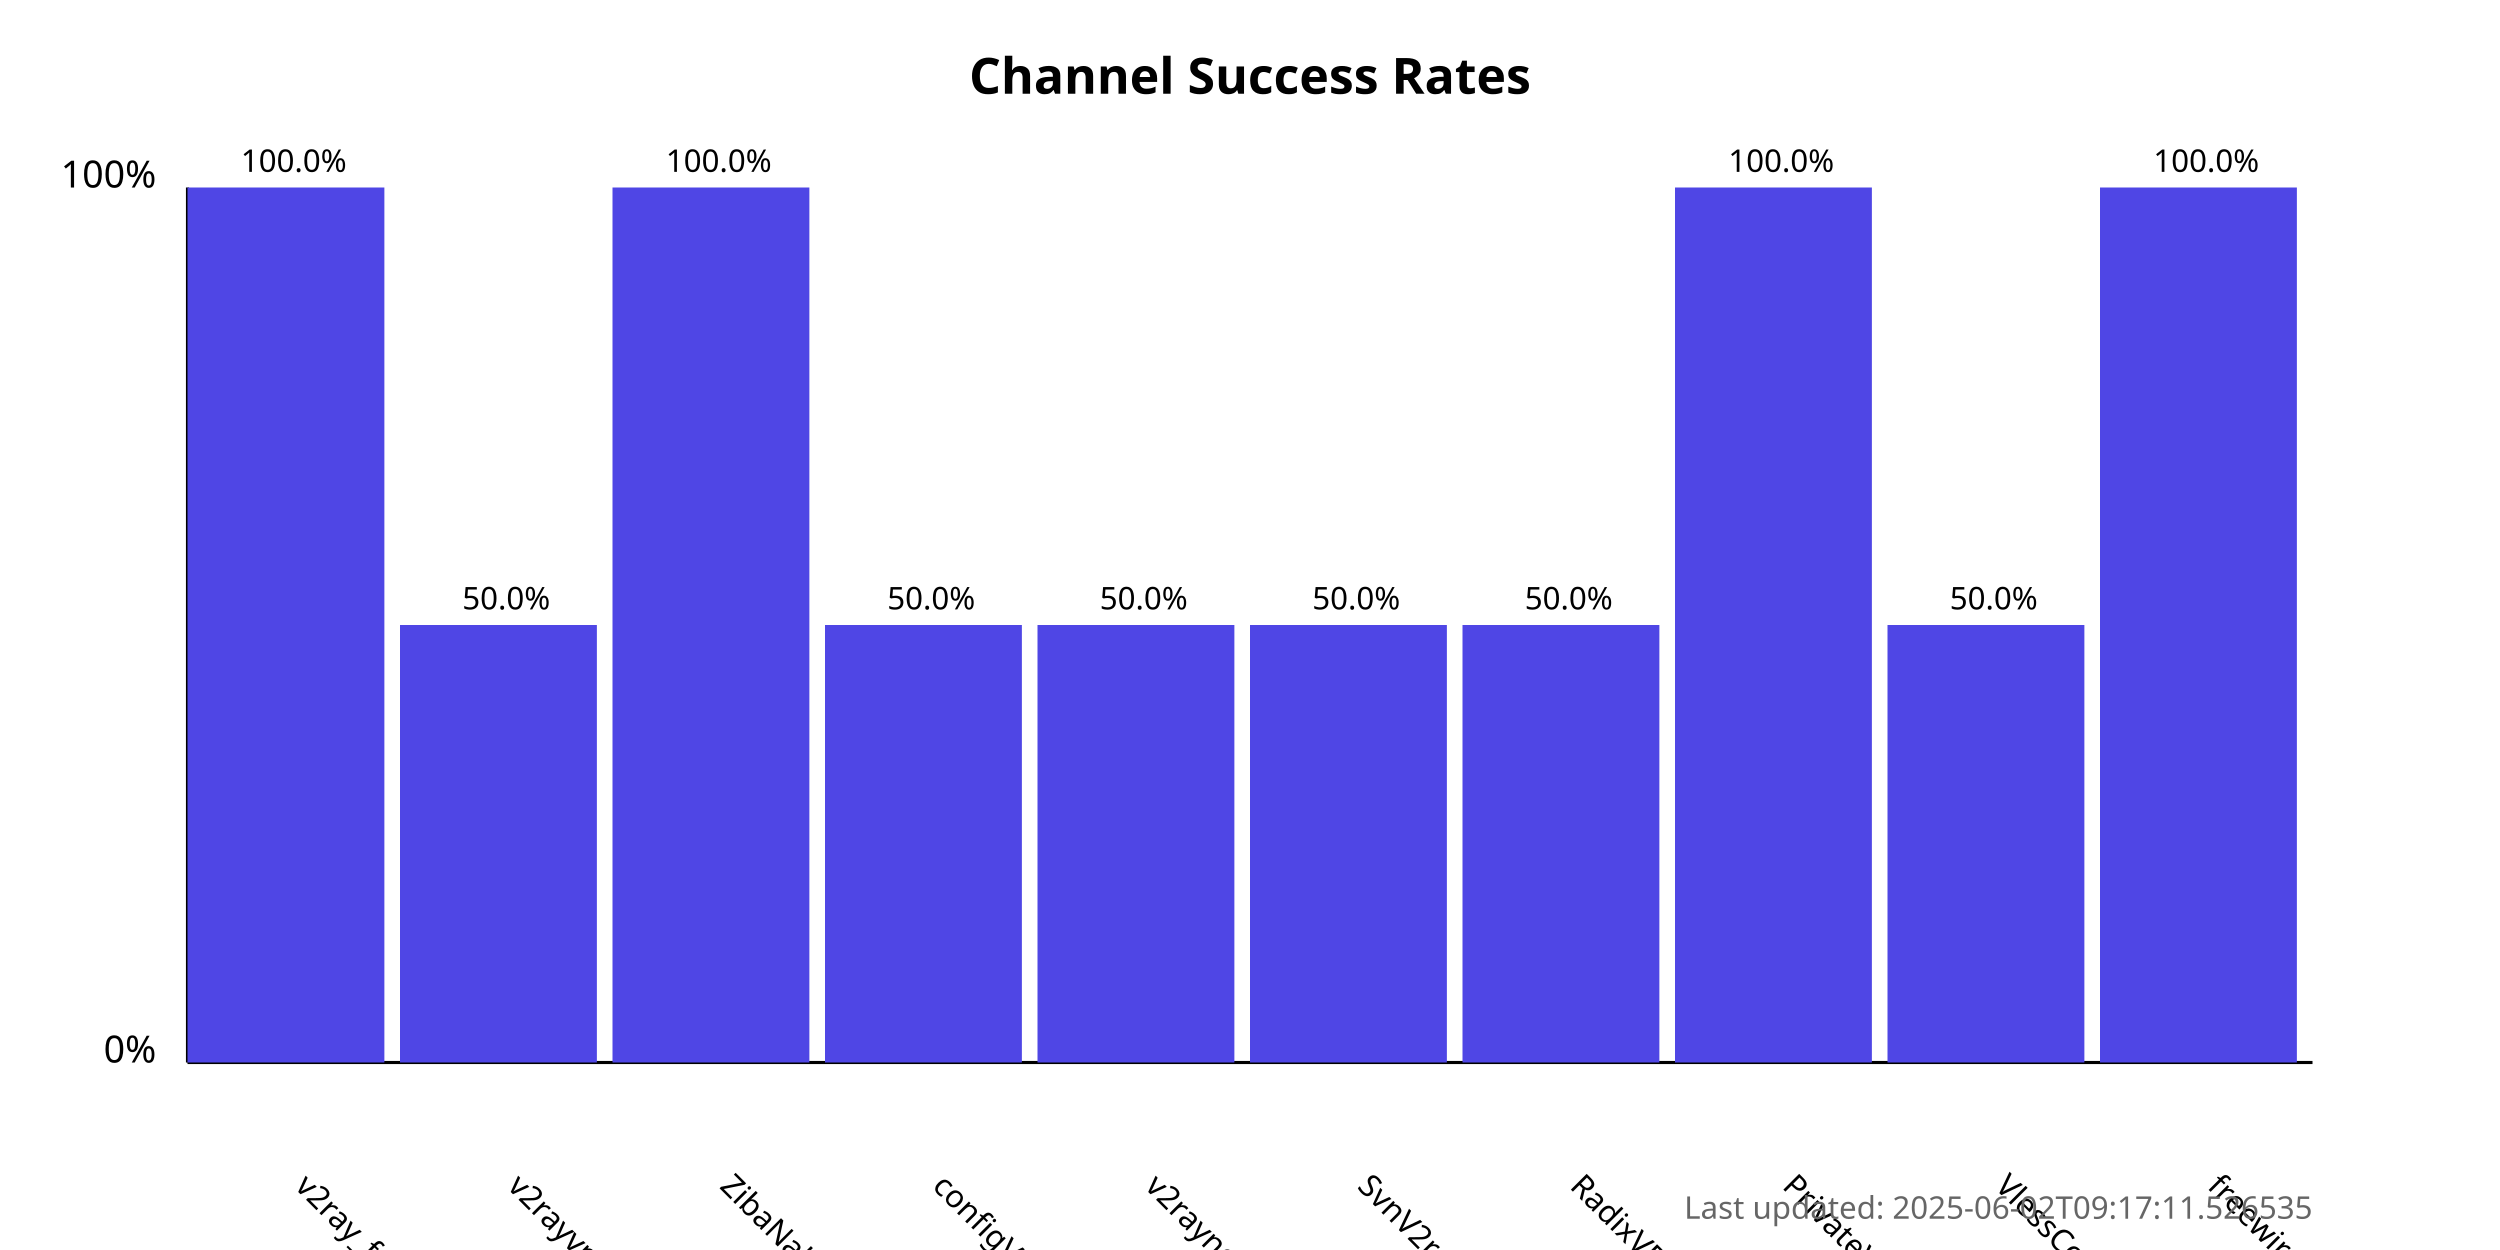
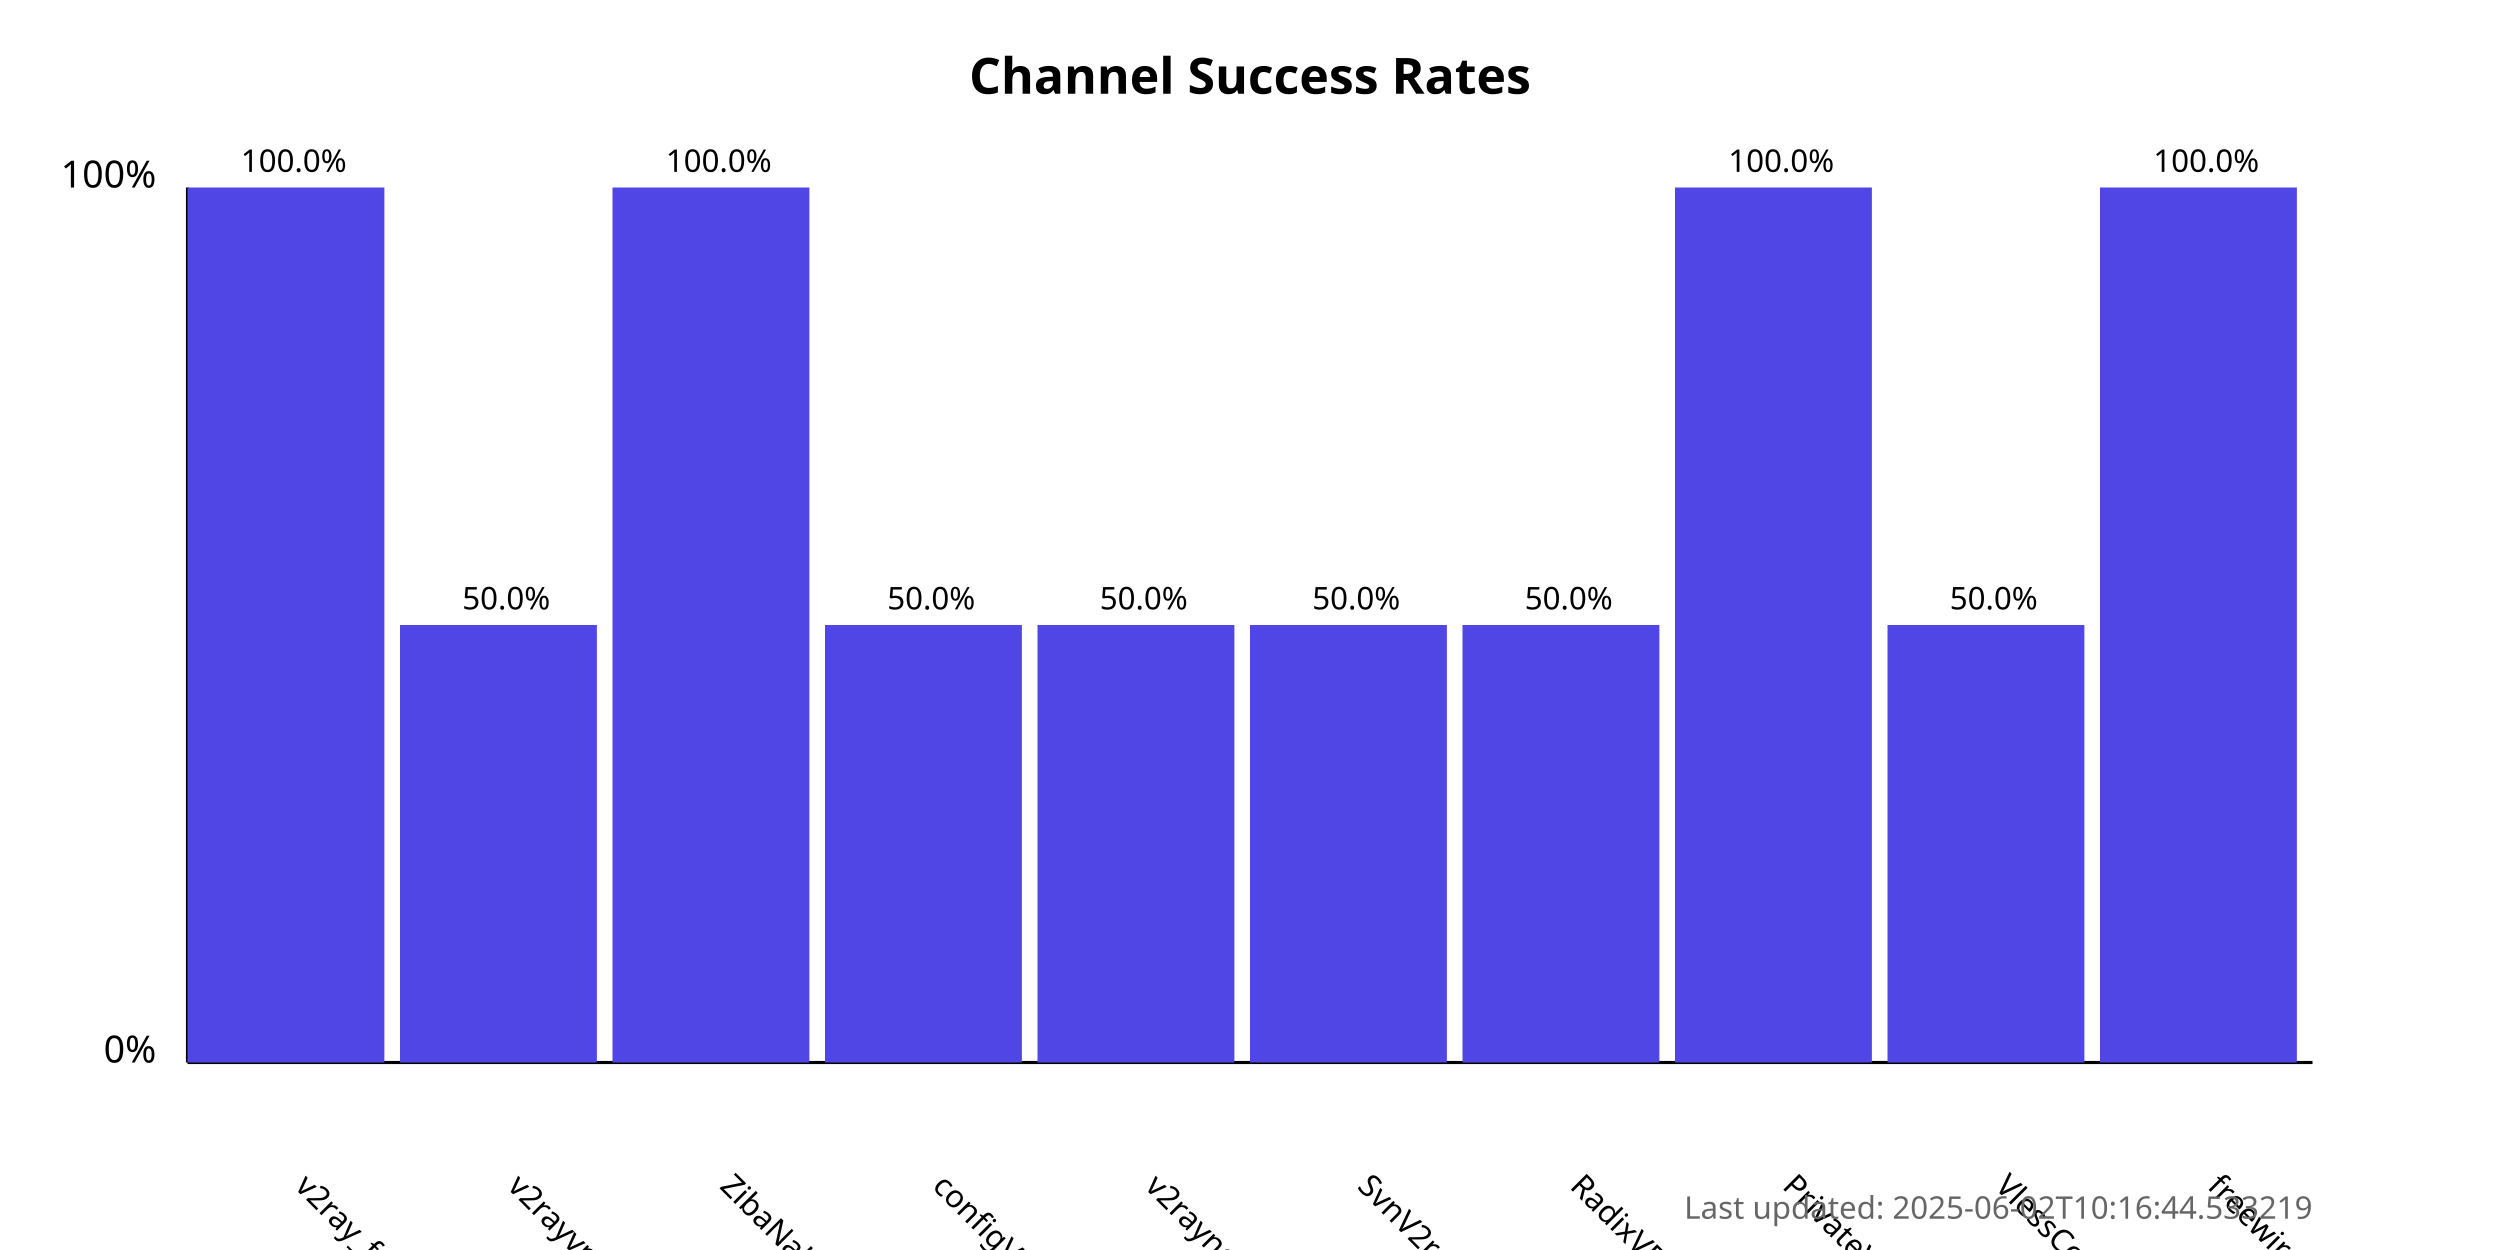
<svg xmlns="http://www.w3.org/2000/svg" width="800" height="400">
  <style>
            .chart-title { font: bold 16px sans-serif; }
            .axis-label { font: 12px sans-serif; }
            .tick-label { font: 10px sans-serif; }
            .bar { fill: #4f46e5; }
            .bar:hover { fill: #6366f1; }
            .timestamp { font: 10px sans-serif; fill: #666; }
        </style>
  <text x="400.0" y="30" text-anchor="middle" class="chart-title">
            Channel Success Rates
        </text>
  <line x1="60" y1="340" x2="60" y2="60" stroke="black" stroke-width="1" />
  <line x1="60" y1="340" x2="740" y2="340" stroke="black" stroke-width="1" />
  <text x="50" y="340" text-anchor="end" class="axis-label">0%</text>
  <text x="50" y="60" text-anchor="end" class="axis-label">100%</text>
  <g>
    <rect x="60" y="60.0" width="63.0" height="280.0" class="bar" />
    <text x="94.0" y="380" transform="rotate(45, 94.0, 380)" text-anchor="start" class="tick-label">
                v2ray_free_conf
            </text>
    <text x="94.0" y="55.0" text-anchor="middle" class="tick-label">
                100.0%
            </text>
  </g>
  <g>
    <rect x="128.0" y="200.0" width="63.0" height="140.0" class="bar" />
    <text x="162.0" y="380" transform="rotate(45, 162.0, 380)" text-anchor="start" class="tick-label">
                v2rayvpno
            </text>
    <text x="162.0" y="195.0" text-anchor="middle" class="tick-label">
                50.0%
            </text>
  </g>
  <g>
    <rect x="196.0" y="60.0" width="63.0" height="280.0" class="bar" />
    <text x="230.0" y="380" transform="rotate(45, 230.0, 380)" text-anchor="start" class="tick-label">
                ZibaNabz
            </text>
    <text x="230.0" y="55.0" text-anchor="middle" class="tick-label">
                100.0%
            </text>
  </g>
  <g>
    <rect x="264.0" y="200.0" width="63.0" height="140.0" class="bar" />
    <text x="298.0" y="380" transform="rotate(45, 298.0, 380)" text-anchor="start" class="tick-label">
                configV2rayForFree
            </text>
    <text x="298.0" y="195.0" text-anchor="middle" class="tick-label">
                50.0%
            </text>
  </g>
  <g>
    <rect x="332.0" y="200.0" width="63.0" height="140.0" class="bar" />
    <text x="366.0" y="380" transform="rotate(45, 366.0, 380)" text-anchor="start" class="tick-label">
                v2rayngvpn
            </text>
    <text x="366.0" y="195.0" text-anchor="middle" class="tick-label">
                50.0%
            </text>
  </g>
  <g>
    <rect x="400.0" y="200.0" width="63.0" height="140.0" class="bar" />
    <text x="434.0" y="380" transform="rotate(45, 434.0, 380)" text-anchor="start" class="tick-label">
                SvnV2ray
            </text>
    <text x="434.0" y="195.0" text-anchor="middle" class="tick-label">
                50.0%
            </text>
  </g>
  <g>
    <rect x="468.0" y="200.0" width="63.0" height="140.0" class="bar" />
    <text x="502.0" y="380" transform="rotate(45, 502.0, 380)" text-anchor="start" class="tick-label">
                RadixVPN
            </text>
    <text x="502.0" y="195.0" text-anchor="middle" class="tick-label">
                50.0%
            </text>
  </g>
  <g>
    <rect x="536.0" y="60.0" width="63.0" height="280.0" class="bar" />
    <text x="570.0" y="380" transform="rotate(45, 570.0, 380)" text-anchor="start" class="tick-label">
                PrivateVPNs
            </text>
    <text x="570.0" y="55.0" text-anchor="middle" class="tick-label">
                100.0%
            </text>
  </g>
  <g>
    <rect x="604.0" y="200.0" width="63.0" height="140.0" class="bar" />
    <text x="638.0" y="380" transform="rotate(45, 638.0, 380)" text-anchor="start" class="tick-label">
                VlessConfig
            </text>
    <text x="638.0" y="195.0" text-anchor="middle" class="tick-label">
                50.0%
            </text>
  </g>
  <g>
    <rect x="672.0" y="60.0" width="63.0" height="280.0" class="bar" />
    <text x="706.0" y="380" transform="rotate(45, 706.0, 380)" text-anchor="start" class="tick-label">
                freewireguard
            </text>
    <text x="706.0" y="55.0" text-anchor="middle" class="tick-label">
                100.0%
            </text>
  </g>
  <text x="740" y="390" text-anchor="end" class="timestamp">
-             Last updated: 2025-06-02T09:17:11.526535
+             Last updated: 2025-06-02T10:16:44.533219
        </text>
</svg>
